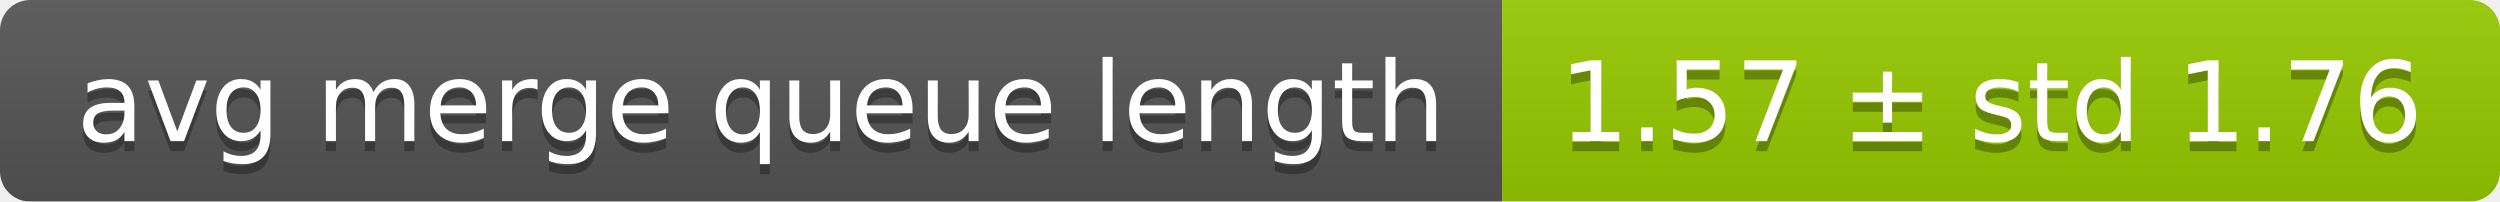
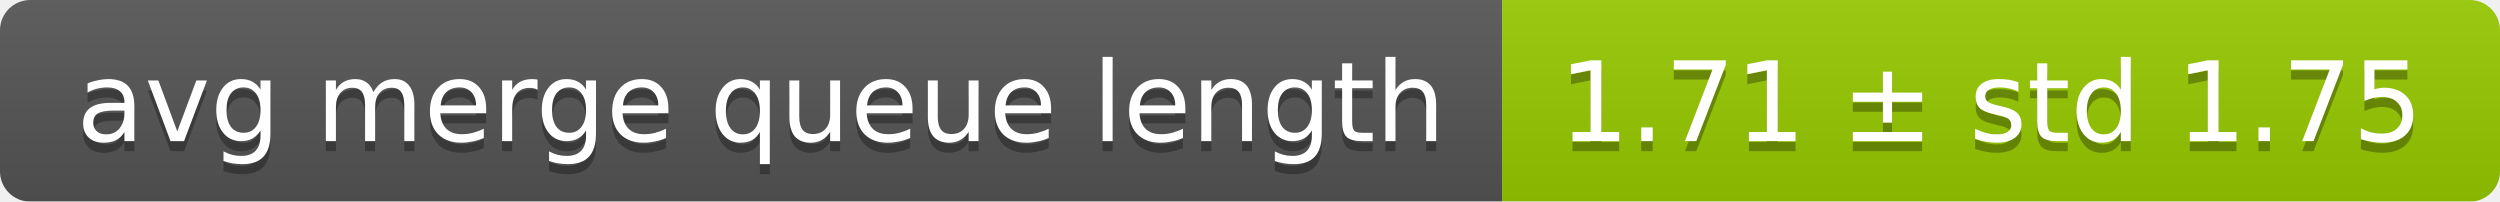
<svg xmlns="http://www.w3.org/2000/svg" width="248" height="20">
  <linearGradient id="smooth" x2="0" y2="100%">
    <stop offset="0" stop-color="#bbb" stop-opacity=".1" />
    <stop offset="1" stop-opacity=".1" />
  </linearGradient>
  <mask id="round">
    <rect width="248" height="20" rx="3" fill="#fff" />
  </mask>
  <g mask="url(#round)">
    <rect width="149" height="20" fill="#555" />
    <rect x="149" width="99" height="20" fill="#97ca00" />
    <rect width="248" height="20" fill="url(#smooth)" />
  </g>
  <g fill="#fff" text-anchor="middle" font-family="DejaVu Sans,Verdana,Geneva,sans-serif" font-size="11">
    <text x="75.5" y="15" fill="#010101" fill-opacity=".3">avg merge queue length</text>
    <text x="75.5" y="14">avg merge queue length</text>
-     <text x="197.5" y="15" fill="#010101" fill-opacity=".3">1.57 ± std 1.76</text>
-     <text x="197.5" y="14">1.57 ± std 1.76</text>
+     <text x="197.5" y="15" fill="#010101" fill-opacity=".3">1.71 ± std 1.75</text>
+     <text x="197.5" y="14">1.71 ± std 1.75</text>
  </g>
</svg>
